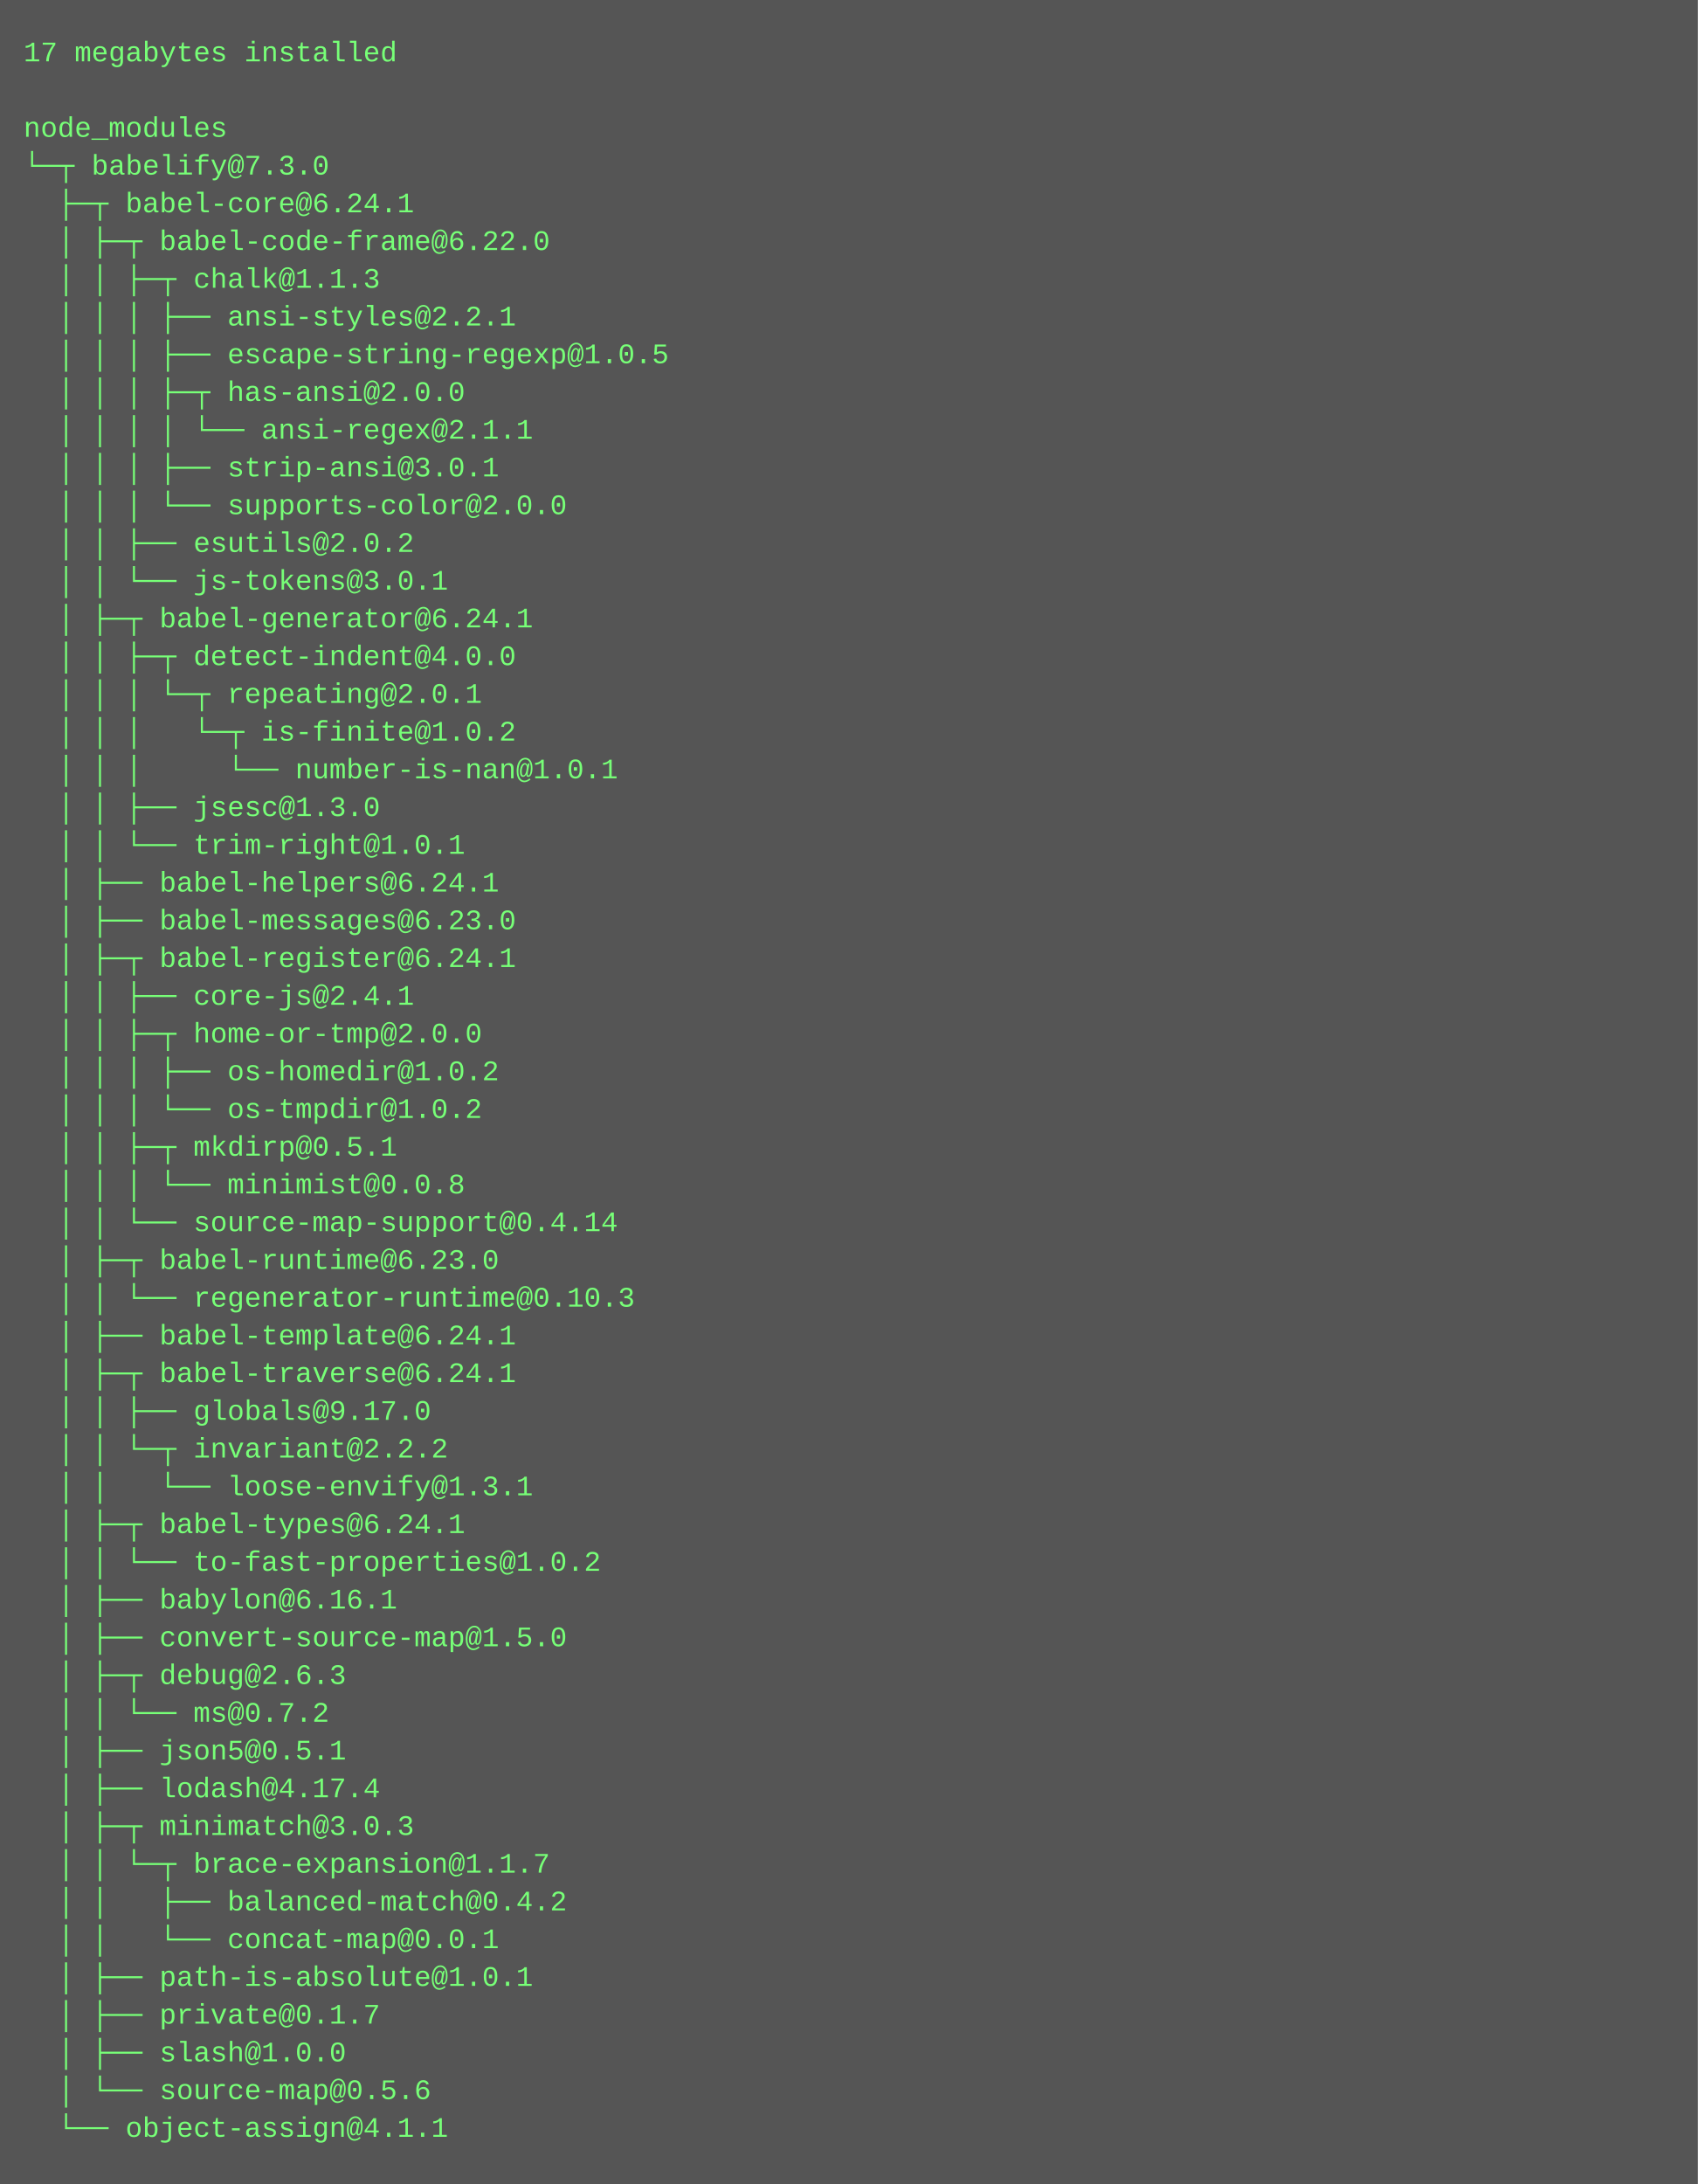
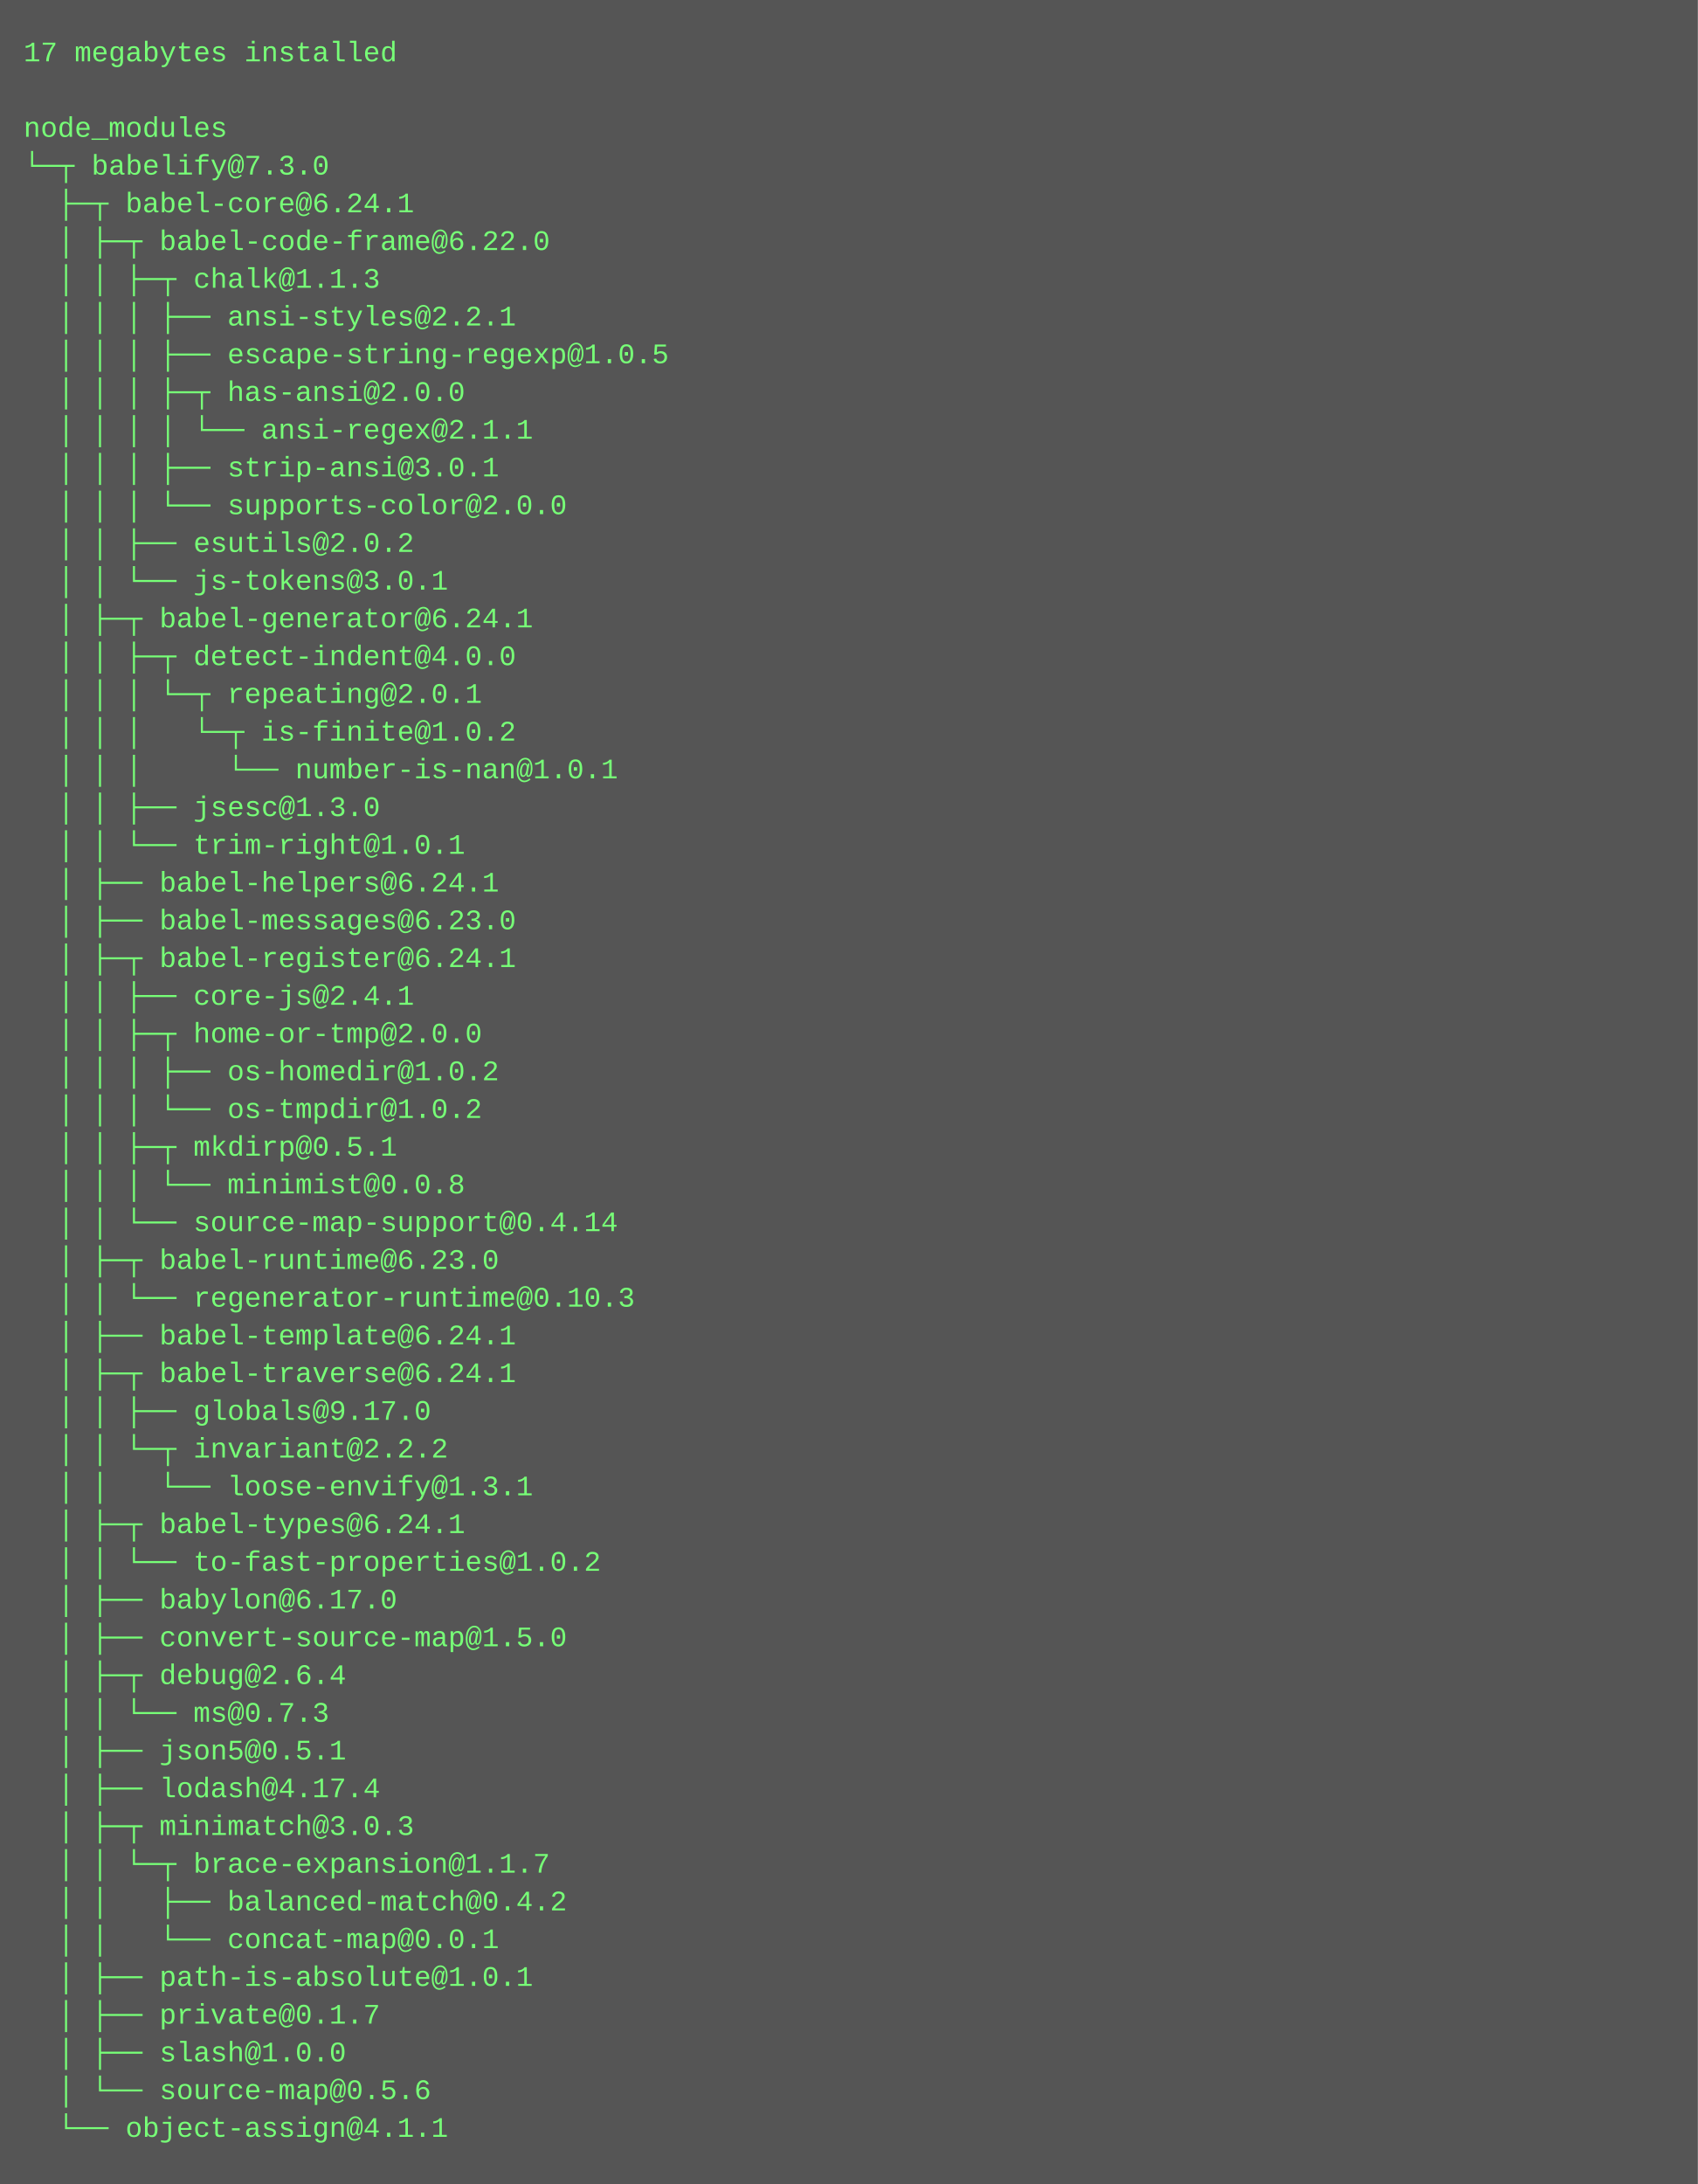
<svg xmlns="http://www.w3.org/2000/svg" height="926" width="720">
  <rect height="926" fill="#555" width="720" />
  <text fill="#7f7" font-family="Courier New" font-size="12" xml:space="preserve">
    <tspan x="10" y="26">17 megabytes installed</tspan>
    <tspan x="10" y="42" />
    <tspan x="10" y="58">node_modules</tspan>
    <tspan x="10" y="74">└─┬ babelify@7.3.0 </tspan>
    <tspan x="10" y="90">  ├─┬ babel-core@6.24.1 </tspan>
    <tspan x="10" y="106">  │ ├─┬ babel-code-frame@6.22.0 </tspan>
    <tspan x="10" y="122">  │ │ ├─┬ chalk@1.1.3 </tspan>
    <tspan x="10" y="138">  │ │ │ ├── ansi-styles@2.2.1 </tspan>
    <tspan x="10" y="154">  │ │ │ ├── escape-string-regexp@1.0.5 </tspan>
    <tspan x="10" y="170">  │ │ │ ├─┬ has-ansi@2.0.0 </tspan>
    <tspan x="10" y="186">  │ │ │ │ └── ansi-regex@2.1.1 </tspan>
    <tspan x="10" y="202">  │ │ │ ├── strip-ansi@3.0.1 </tspan>
    <tspan x="10" y="218">  │ │ │ └── supports-color@2.0.0 </tspan>
    <tspan x="10" y="234">  │ │ ├── esutils@2.0.2 </tspan>
    <tspan x="10" y="250">  │ │ └── js-tokens@3.0.1 </tspan>
    <tspan x="10" y="266">  │ ├─┬ babel-generator@6.24.1 </tspan>
    <tspan x="10" y="282">  │ │ ├─┬ detect-indent@4.0.0 </tspan>
    <tspan x="10" y="298">  │ │ │ └─┬ repeating@2.0.1 </tspan>
    <tspan x="10" y="314">  │ │ │   └─┬ is-finite@1.0.2 </tspan>
    <tspan x="10" y="330">  │ │ │     └── number-is-nan@1.0.1 </tspan>
    <tspan x="10" y="346">  │ │ ├── jsesc@1.3.0 </tspan>
    <tspan x="10" y="362">  │ │ └── trim-right@1.0.1 </tspan>
    <tspan x="10" y="378">  │ ├── babel-helpers@6.24.1 </tspan>
    <tspan x="10" y="394">  │ ├── babel-messages@6.23.0 </tspan>
    <tspan x="10" y="410">  │ ├─┬ babel-register@6.24.1 </tspan>
    <tspan x="10" y="426">  │ │ ├── core-js@2.4.1 </tspan>
    <tspan x="10" y="442">  │ │ ├─┬ home-or-tmp@2.0.0 </tspan>
    <tspan x="10" y="458">  │ │ │ ├── os-homedir@1.0.2 </tspan>
    <tspan x="10" y="474">  │ │ │ └── os-tmpdir@1.0.2 </tspan>
    <tspan x="10" y="490">  │ │ ├─┬ mkdirp@0.5.1 </tspan>
    <tspan x="10" y="506">  │ │ │ └── minimist@0.0.8 </tspan>
    <tspan x="10" y="522">  │ │ └── source-map-support@0.4.14 </tspan>
    <tspan x="10" y="538">  │ ├─┬ babel-runtime@6.23.0 </tspan>
    <tspan x="10" y="554">  │ │ └── regenerator-runtime@0.10.3 </tspan>
    <tspan x="10" y="570">  │ ├── babel-template@6.24.1 </tspan>
    <tspan x="10" y="586">  │ ├─┬ babel-traverse@6.24.1 </tspan>
    <tspan x="10" y="602">  │ │ ├── globals@9.17.0 </tspan>
    <tspan x="10" y="618">  │ │ └─┬ invariant@2.2.2 </tspan>
    <tspan x="10" y="634">  │ │   └── loose-envify@1.3.1 </tspan>
    <tspan x="10" y="650">  │ ├─┬ babel-types@6.24.1 </tspan>
    <tspan x="10" y="666">  │ │ └── to-fast-properties@1.0.2 </tspan>
-     <tspan x="10" y="682">  │ ├── babylon@6.16.1 </tspan>
+     <tspan x="10" y="682">  │ ├── babylon@6.17.0 </tspan>
    <tspan x="10" y="698">  │ ├── convert-source-map@1.5.0 </tspan>
-     <tspan x="10" y="714">  │ ├─┬ debug@2.6.3 </tspan>
-     <tspan x="10" y="730">  │ │ └── ms@0.7.2 </tspan>
+     <tspan x="10" y="714">  │ ├─┬ debug@2.6.4 </tspan>
+     <tspan x="10" y="730">  │ │ └── ms@0.7.3 </tspan>
    <tspan x="10" y="746">  │ ├── json5@0.5.1 </tspan>
    <tspan x="10" y="762">  │ ├── lodash@4.17.4 </tspan>
    <tspan x="10" y="778">  │ ├─┬ minimatch@3.0.3 </tspan>
    <tspan x="10" y="794">  │ │ └─┬ brace-expansion@1.1.7 </tspan>
    <tspan x="10" y="810">  │ │   ├── balanced-match@0.4.2 </tspan>
    <tspan x="10" y="826">  │ │   └── concat-map@0.0.1 </tspan>
    <tspan x="10" y="842">  │ ├── path-is-absolute@1.0.1 </tspan>
    <tspan x="10" y="858">  │ ├── private@0.1.7 </tspan>
    <tspan x="10" y="874">  │ ├── slash@1.0.0 </tspan>
    <tspan x="10" y="890">  │ └── source-map@0.5.6 </tspan>
    <tspan x="10" y="906">  └── object-assign@4.1.1</tspan>
  </text>
</svg>
